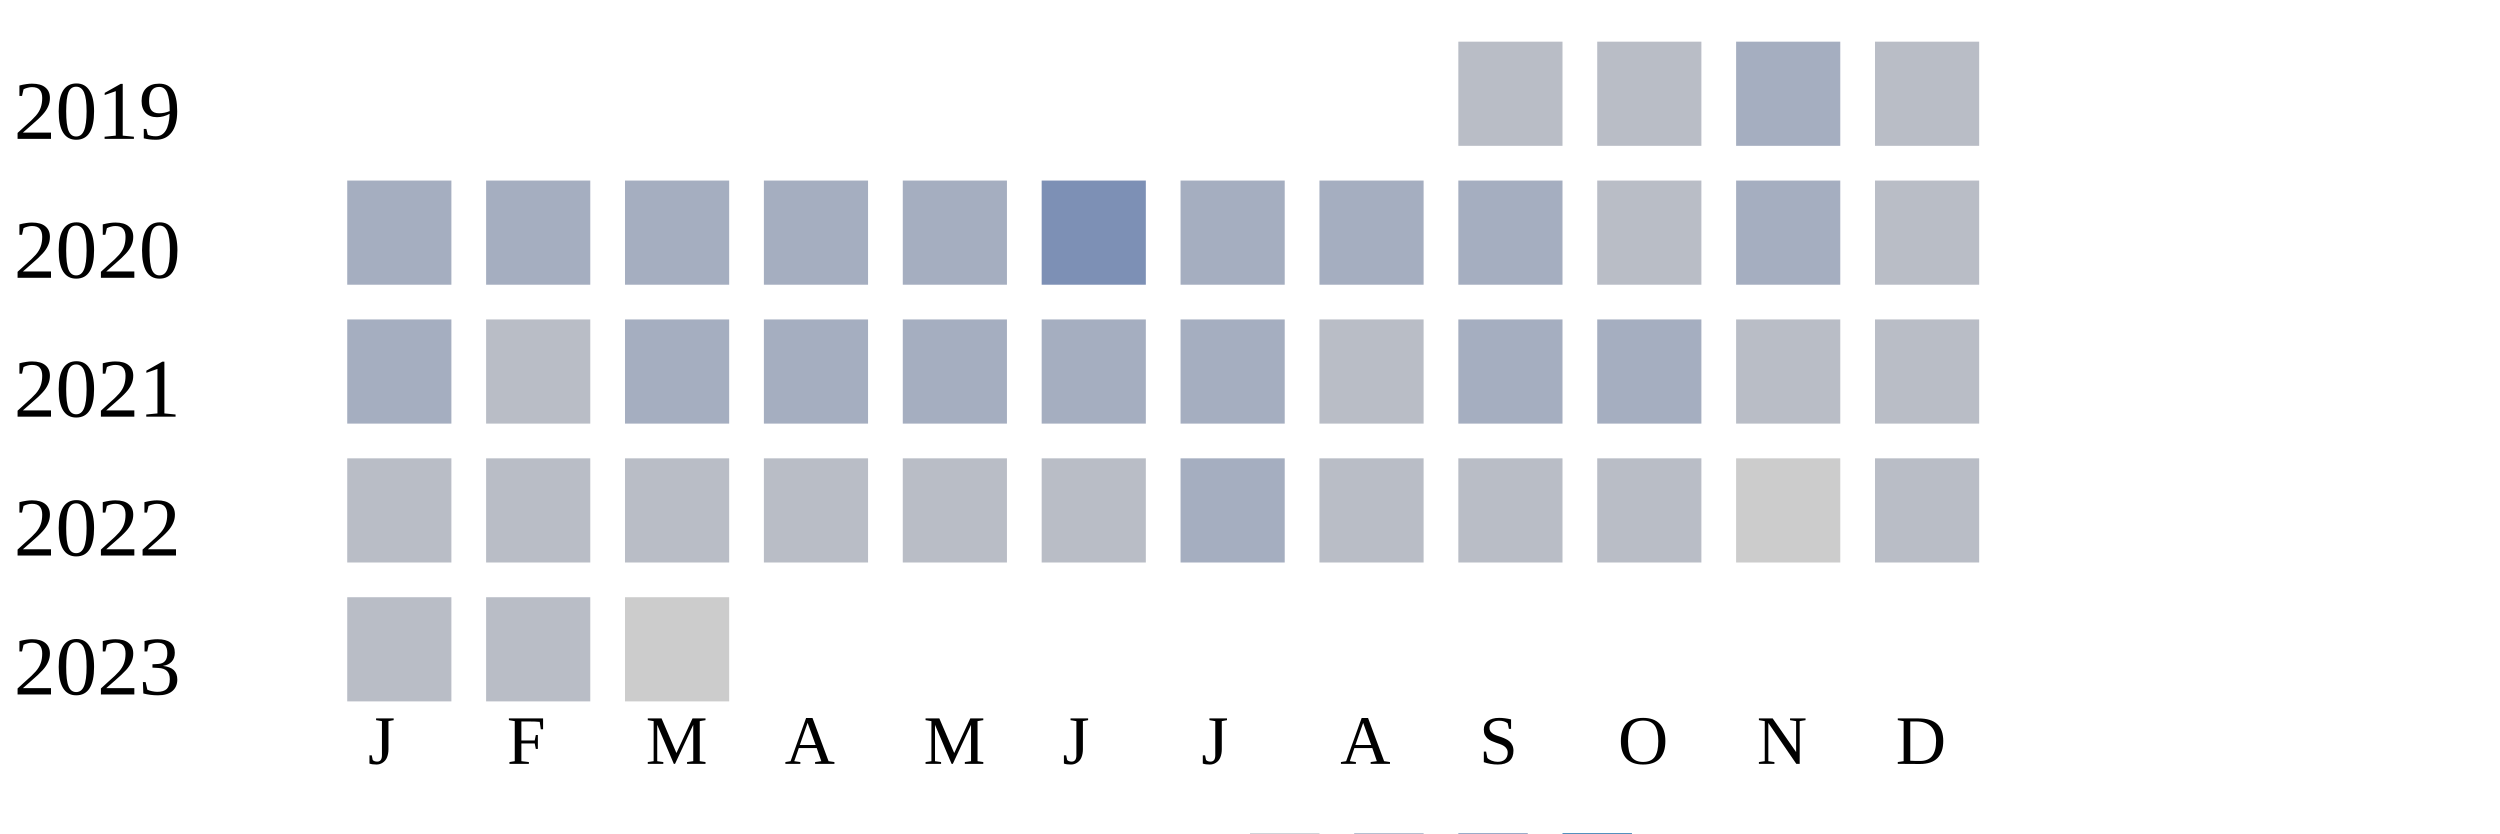
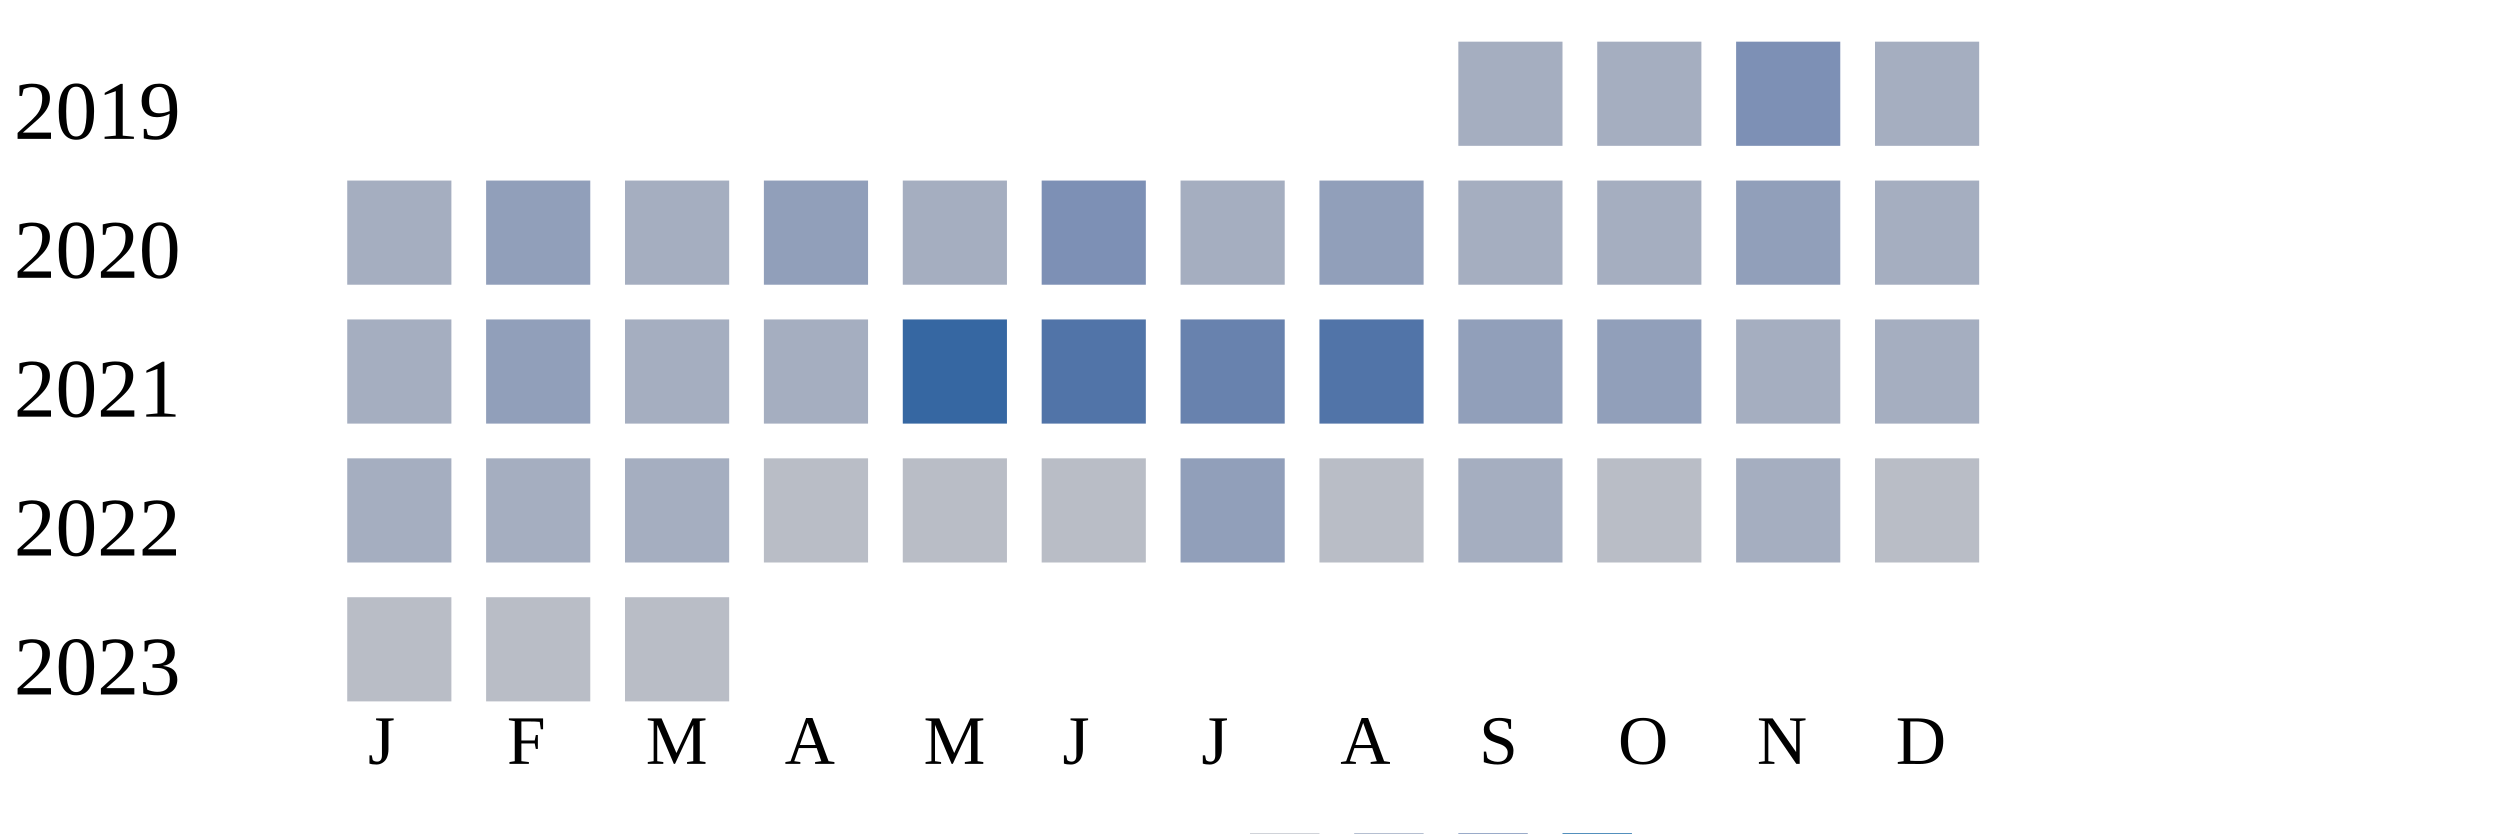
<svg xmlns="http://www.w3.org/2000/svg" width="360" height="120">
  <g transform="translate(0 0)">
    <text x="2" y="20">2019</text>
-     <rect x="210" y="6" width="15" height="15" fill="#b9bdc6" />
-     <rect x="230" y="6" width="15" height="15" fill="#b9bdc6" />
-     <rect x="250" y="6" width="15" height="15" fill="#a5aec0" />
-     <rect x="270" y="6" width="15" height="15" fill="#b9bdc6" />
+     <rect x="210" y="6" width="15" height="15" fill="#a5aec0" />
+     <rect x="230" y="6" width="15" height="15" fill="#a5aec0" />
+     <rect x="250" y="6" width="15" height="15" fill="#7d90b5" />
+     <rect x="270" y="6" width="15" height="15" fill="#a5aec0" />
  </g>
  <g transform="translate(0 20)">
    <text x="2" y="20">2020</text>
    <rect x="50" y="6" width="15" height="15" fill="#a5aec0" />
-     <rect x="70" y="6" width="15" height="15" fill="#a5aec0" />
+     <rect x="70" y="6" width="15" height="15" fill="#919fba" />
    <rect x="90" y="6" width="15" height="15" fill="#a5aec0" />
-     <rect x="110" y="6" width="15" height="15" fill="#a5aec0" />
+     <rect x="110" y="6" width="15" height="15" fill="#919fba" />
    <rect x="130" y="6" width="15" height="15" fill="#a5aec0" />
    <rect x="150" y="6" width="15" height="15" fill="#7d90b5" />
    <rect x="170" y="6" width="15" height="15" fill="#a5aec0" />
-     <rect x="190" y="6" width="15" height="15" fill="#a5aec0" />
+     <rect x="190" y="6" width="15" height="15" fill="#919fba" />
    <rect x="210" y="6" width="15" height="15" fill="#a5aec0" />
-     <rect x="230" y="6" width="15" height="15" fill="#b9bdc6" />
-     <rect x="250" y="6" width="15" height="15" fill="#a5aec0" />
-     <rect x="270" y="6" width="15" height="15" fill="#b9bdc6" />
+     <rect x="230" y="6" width="15" height="15" fill="#a5aec0" />
+     <rect x="250" y="6" width="15" height="15" fill="#919fba" />
+     <rect x="270" y="6" width="15" height="15" fill="#a5aec0" />
  </g>
  <g transform="translate(0 40)">
    <text x="2" y="20">2021</text>
    <rect x="50" y="6" width="15" height="15" fill="#a5aec0" />
-     <rect x="70" y="6" width="15" height="15" fill="#b9bdc6" />
+     <rect x="70" y="6" width="15" height="15" fill="#919fba" />
    <rect x="90" y="6" width="15" height="15" fill="#a5aec0" />
    <rect x="110" y="6" width="15" height="15" fill="#a5aec0" />
-     <rect x="130" y="6" width="15" height="15" fill="#a5aec0" />
-     <rect x="150" y="6" width="15" height="15" fill="#a5aec0" />
-     <rect x="170" y="6" width="15" height="15" fill="#a5aec0" />
-     <rect x="190" y="6" width="15" height="15" fill="#b9bdc6" />
-     <rect x="210" y="6" width="15" height="15" fill="#a5aec0" />
-     <rect x="230" y="6" width="15" height="15" fill="#a5aec0" />
-     <rect x="250" y="6" width="15" height="15" fill="#b9bdc6" />
-     <rect x="270" y="6" width="15" height="15" fill="#b9bdc6" />
+     <rect x="130" y="6" width="15" height="15" fill="#3667a2" />
+     <rect x="150" y="6" width="15" height="15" fill="#5174a8" />
+     <rect x="170" y="6" width="15" height="15" fill="#6882ae" />
+     <rect x="190" y="6" width="15" height="15" fill="#5174a8" />
+     <rect x="210" y="6" width="15" height="15" fill="#919fba" />
+     <rect x="230" y="6" width="15" height="15" fill="#919fba" />
+     <rect x="250" y="6" width="15" height="15" fill="#a5aec0" />
+     <rect x="270" y="6" width="15" height="15" fill="#a5aec0" />
  </g>
  <g transform="translate(0 60)">
    <text x="2" y="20">2022</text>
-     <rect x="50" y="6" width="15" height="15" fill="#b9bdc6" />
-     <rect x="70" y="6" width="15" height="15" fill="#b9bdc6" />
-     <rect x="90" y="6" width="15" height="15" fill="#b9bdc6" />
+     <rect x="50" y="6" width="15" height="15" fill="#a5aec0" />
+     <rect x="70" y="6" width="15" height="15" fill="#a5aec0" />
+     <rect x="90" y="6" width="15" height="15" fill="#a5aec0" />
    <rect x="110" y="6" width="15" height="15" fill="#b9bdc6" />
    <rect x="130" y="6" width="15" height="15" fill="#b9bdc6" />
    <rect x="150" y="6" width="15" height="15" fill="#b9bdc6" />
-     <rect x="170" y="6" width="15" height="15" fill="#a5aec0" />
+     <rect x="170" y="6" width="15" height="15" fill="#919fba" />
    <rect x="190" y="6" width="15" height="15" fill="#b9bdc6" />
-     <rect x="210" y="6" width="15" height="15" fill="#b9bdc6" />
+     <rect x="210" y="6" width="15" height="15" fill="#a5aec0" />
    <rect x="230" y="6" width="15" height="15" fill="#b9bdc6" />
-     <rect x="250" y="6" width="15" height="15" fill="#cccccc" />
+     <rect x="250" y="6" width="15" height="15" fill="#a5aec0" />
    <rect x="270" y="6" width="15" height="15" fill="#b9bdc6" />
  </g>
  <g transform="translate(0 80)">
    <text x="2" y="20">2023</text>
    <rect x="50" y="6" width="15" height="15" fill="#b9bdc6" />
    <rect x="70" y="6" width="15" height="15" fill="#b9bdc6" />
-     <rect x="90" y="6" width="15" height="15" fill="#cccccc" />
+     <rect x="90" y="6" width="15" height="15" fill="#b9bdc6" />
  </g>
  <text style="font-size: 10px; text-align: center" x="53" y="110">J</text>
  <text style="font-size: 10px; text-align: center" x="73" y="110">F</text>
  <text style="font-size: 10px; text-align: center" x="93" y="110">M</text>
  <text style="font-size: 10px; text-align: center" x="113" y="110">A</text>
  <text style="font-size: 10px; text-align: center" x="133" y="110">M</text>
  <text style="font-size: 10px; text-align: center" x="153" y="110">J</text>
  <text style="font-size: 10px; text-align: center" x="173" y="110">J</text>
  <text style="font-size: 10px; text-align: center" x="193" y="110">A</text>
  <text style="font-size: 10px; text-align: center" x="213" y="110">S</text>
  <text style="font-size: 10px; text-align: center" x="233" y="110">O</text>
  <text style="font-size: 10px; text-align: center" x="253" y="110">N</text>
  <text style="font-size: 10px; text-align: center" x="273" y="110">D</text>
  <text style="font-size: 10px;" x="155" y="129">Less</text>
  <rect fill="#b9bdc6" width="10" height="10" x="180" y="120" />
  <rect fill="#919fba" width="10" height="10" x="195" y="120" />
  <rect fill="#6882ae" width="10" height="10" x="210" y="120" />
  <rect fill="#005a9c" width="10" height="10" x="225" y="120" />
  <text x="240" y="129" style="font-size: 10px;">More</text>
</svg>
